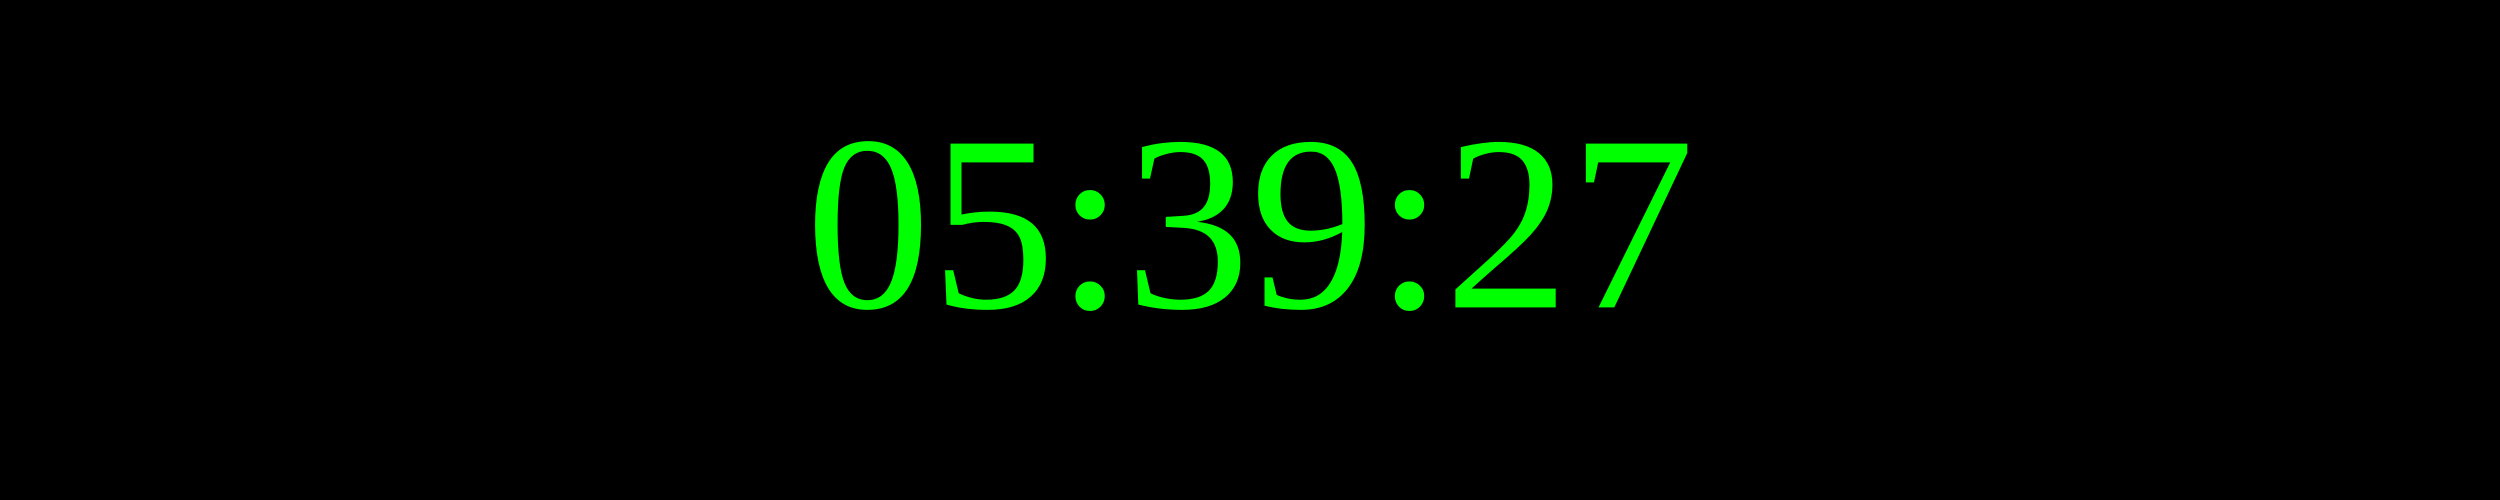
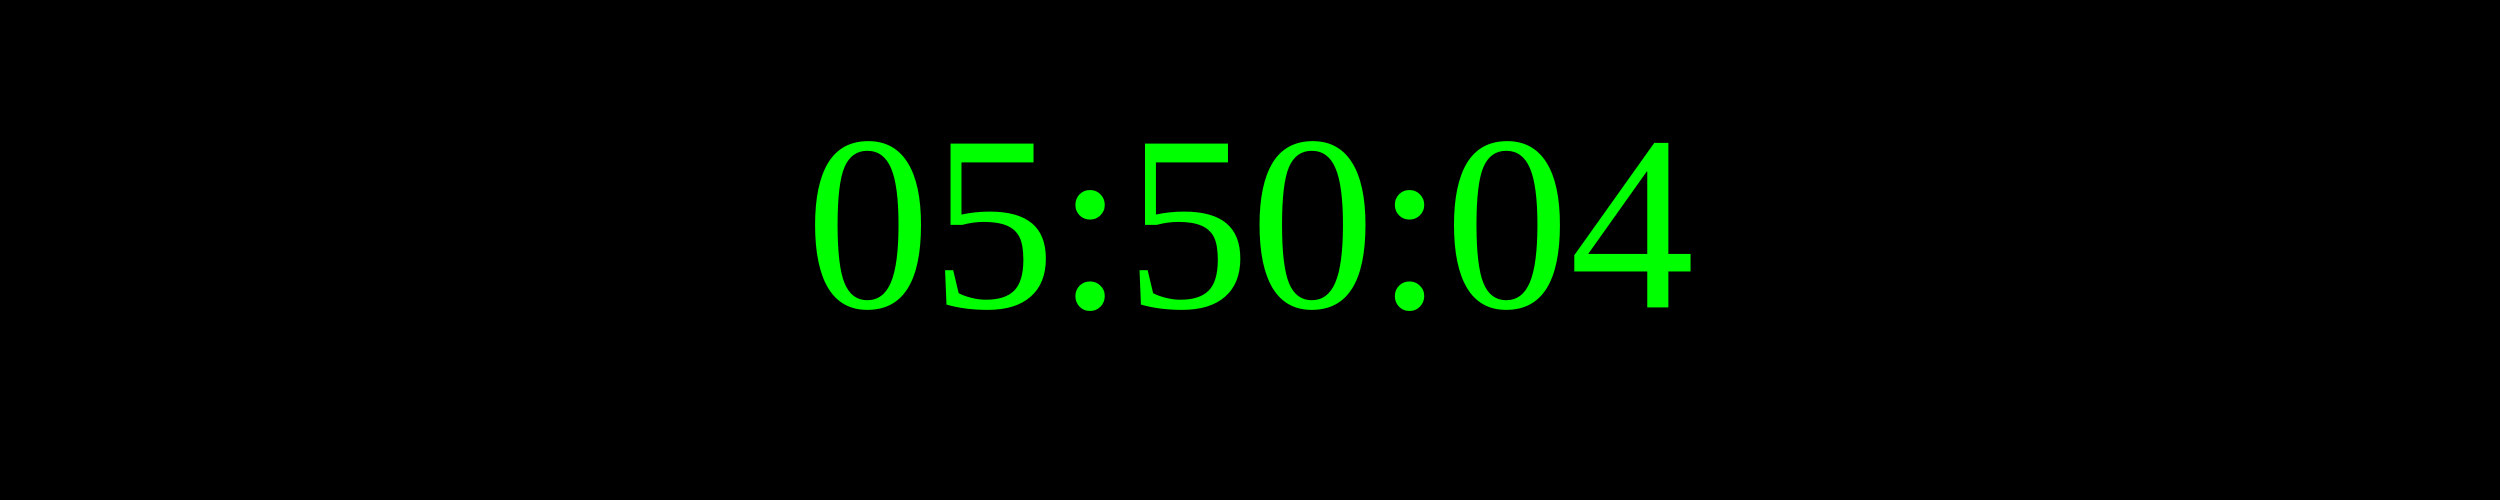
<svg xmlns="http://www.w3.org/2000/svg" width="250" height="50">
  <rect width="100%" height="100%" fill="black" />
  <text x="50%" y="50%" font-size="25" fill="lime" text-anchor="middle" dominant-baseline="middle">
- 05:39:27
+ 05:50:04
</text>
</svg>
